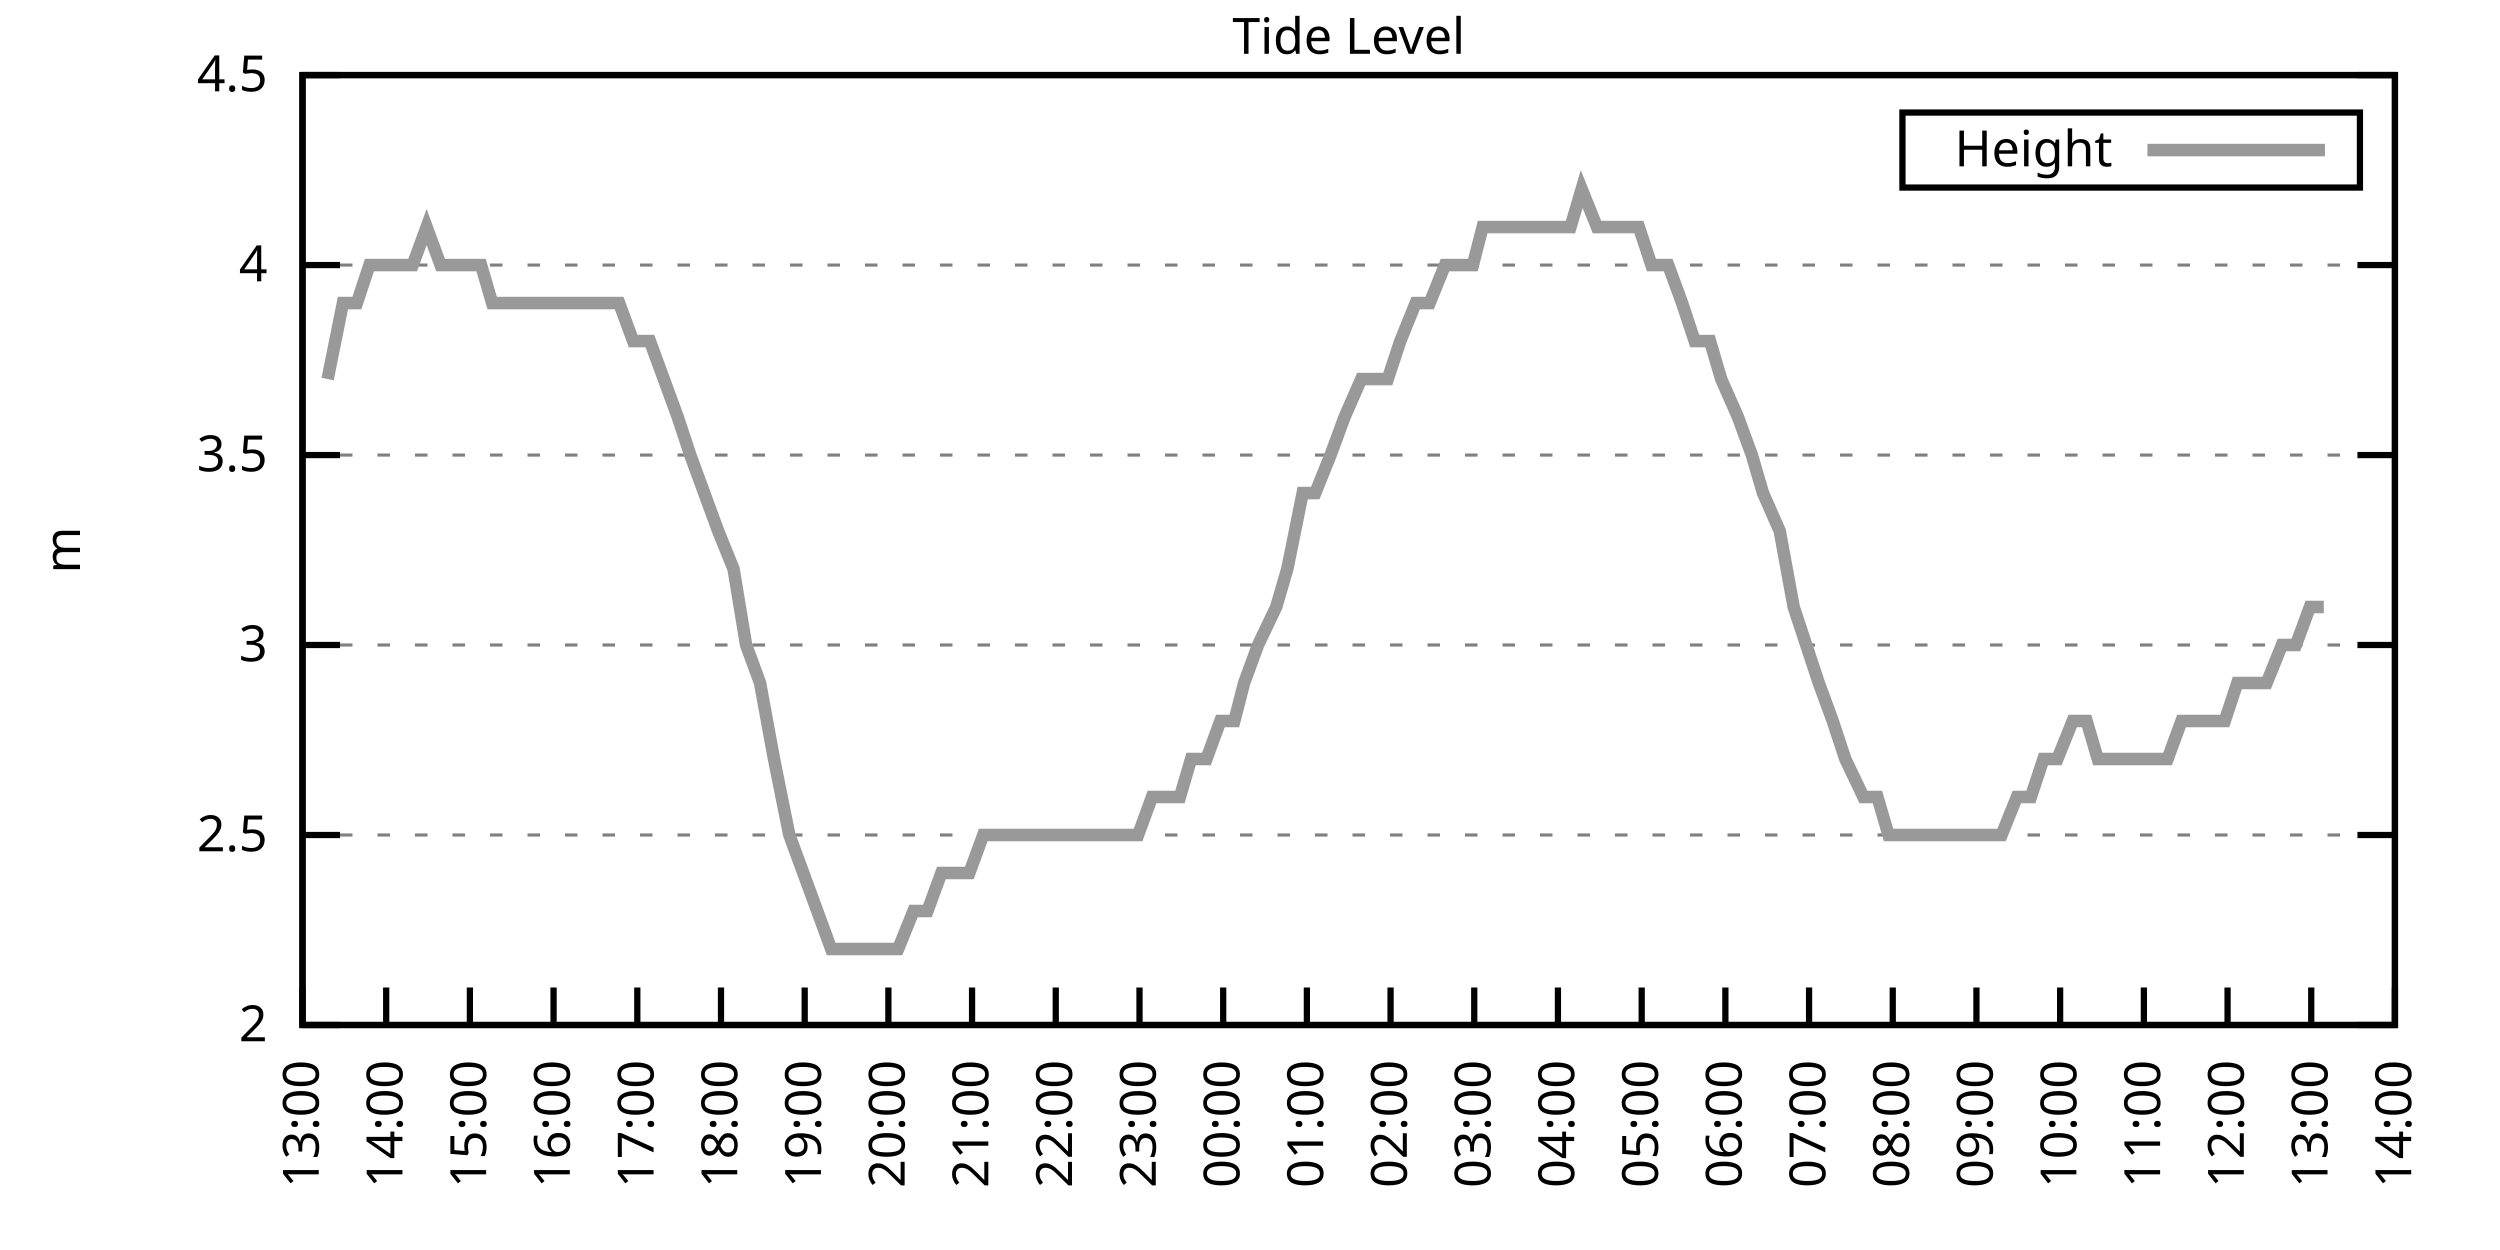
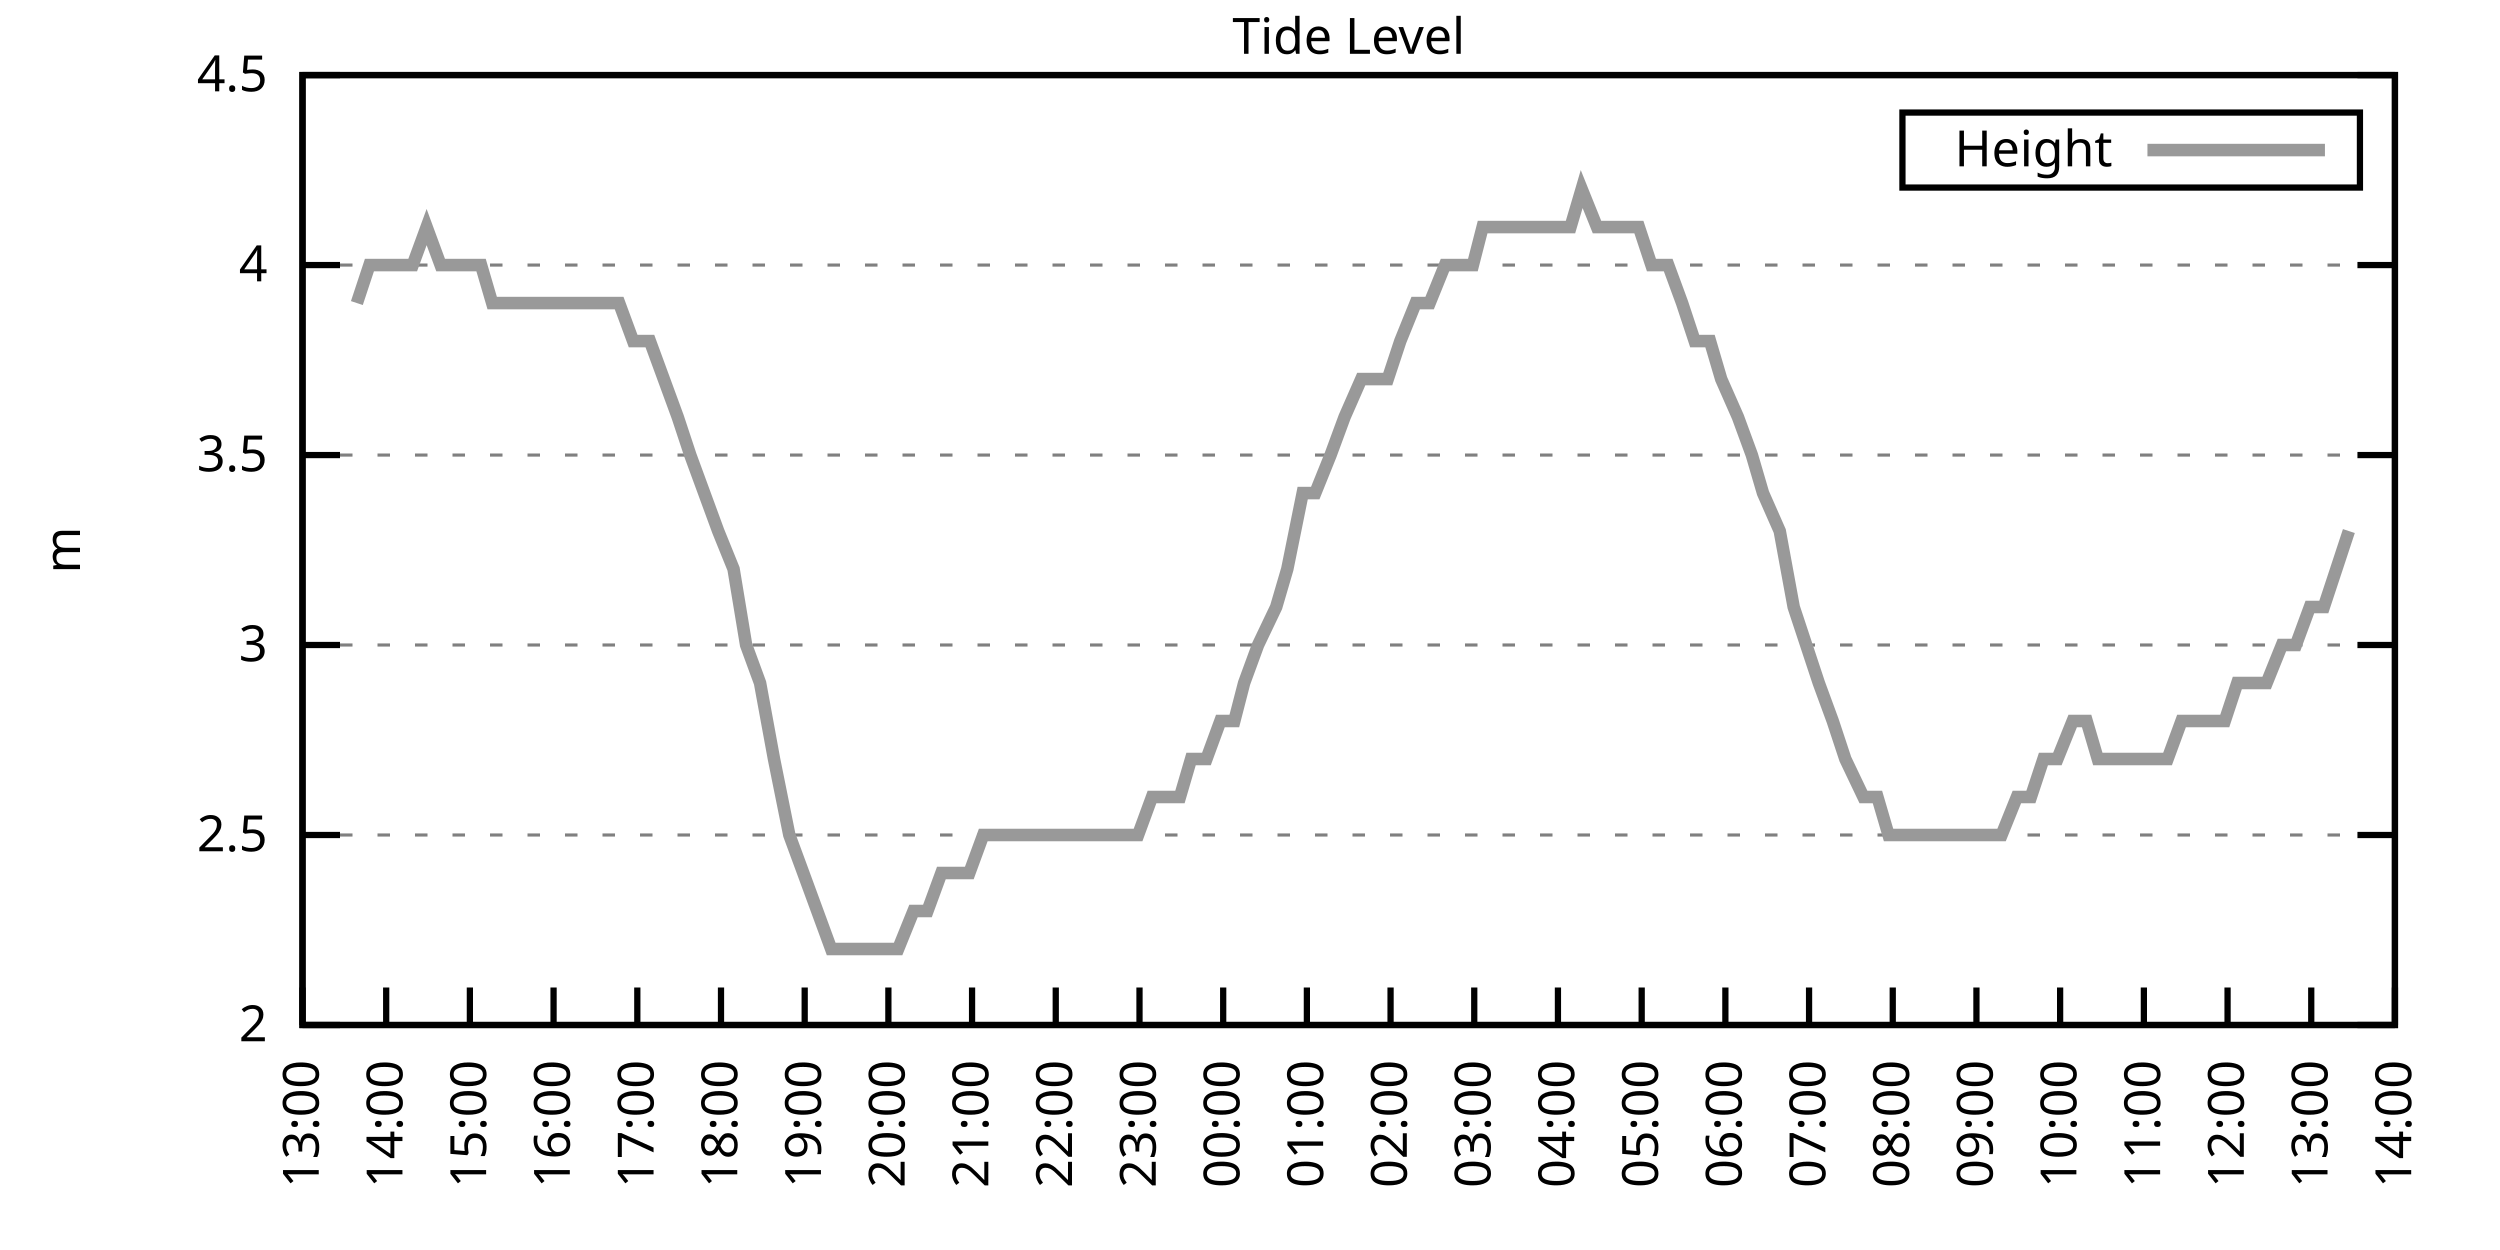
<svg xmlns="http://www.w3.org/2000/svg" xmlns:xlink="http://www.w3.org/1999/xlink" width="400" height="200" viewBox="0 0 400 200">
  <g id="gnuplot_canvas">
    <rect x="0" y="0" width="400" height="200" fill="none" />
    <defs>
      <circle id="gpDot" r="0.5" stroke-width="0.5" stroke="currentColor" />
      <path id="gpPt0" stroke-width="0.333" stroke="currentColor" d="M-1,0 h2 M0,-1 v2" />
      <path id="gpPt1" stroke-width="0.333" stroke="currentColor" d="M-1,-1 L1,1 M1,-1 L-1,1" />
      <path id="gpPt2" stroke-width="0.333" stroke="currentColor" d="M-1,0 L1,0 M0,-1 L0,1 M-1,-1 L1,1 M-1,1 L1,-1" />
      <rect id="gpPt3" stroke-width="0.333" stroke="currentColor" x="-1" y="-1" width="2" height="2" />
      <rect id="gpPt4" stroke-width="0.333" stroke="currentColor" fill="currentColor" x="-1" y="-1" width="2" height="2" />
      <circle id="gpPt5" stroke-width="0.333" stroke="currentColor" cx="0" cy="0" r="1" />
      <use xlink:href="#gpPt5" id="gpPt6" fill="currentColor" stroke="none" />
      <path id="gpPt7" stroke-width="0.333" stroke="currentColor" d="M0,-1.33 L-1.33,0.67 L1.33,0.67 z" />
      <use xlink:href="#gpPt7" id="gpPt8" fill="currentColor" stroke="none" />
      <use xlink:href="#gpPt7" id="gpPt9" stroke="currentColor" transform="rotate(180)" />
      <use xlink:href="#gpPt9" id="gpPt10" fill="currentColor" stroke="none" />
      <use xlink:href="#gpPt3" id="gpPt11" stroke="currentColor" transform="rotate(45)" />
      <use xlink:href="#gpPt11" id="gpPt12" fill="currentColor" stroke="none" />
      <path id="gpPt13" stroke-width="0.333" stroke="currentColor" d="M0,1.330 L1.265,0.411 L0.782,-1.067 L-0.782,-1.076 L-1.265,0.411 z" />
      <use xlink:href="#gpPt13" id="gpPt14" fill="currentColor" stroke="none" />
      <filter id="textbox" filterUnits="objectBoundingBox" x="0" y="0" height="1" width="1">
        <feFlood flood-color="white" flood-opacity="1" result="bgnd" />
        <feComposite in="SourceGraphic" in2="bgnd" operator="atop" />
      </filter>
      <filter id="greybox" filterUnits="objectBoundingBox" x="0" y="0" height="1" width="1">
        <feFlood flood-color="lightgrey" flood-opacity="1" result="grey" />
        <feComposite in="SourceGraphic" in2="grey" operator="atop" />
      </filter>
    </defs>
    <g fill="none" color="white" stroke="currentColor" stroke-width="1.00" stroke-linecap="butt" stroke-linejoin="miter">
</g>
    <g fill="none" color="black" stroke="currentColor" stroke-width="1.00" stroke-linecap="butt" stroke-linejoin="miter">
      <g stroke="none" shape-rendering="crispEdges">
        <polygon fill="rgb(255, 255, 255)" points="48.40,164.00 383.18,164.00 383.18,12.02 48.40,12.02 " />
      </g>
    </g>
    <g fill="none" color="black" stroke="currentColor" stroke-width="1.00" stroke-linecap="butt" stroke-linejoin="miter">
</g>
    <g fill="none" color="black" stroke="black" stroke-width="0.50" stroke-linecap="butt" stroke-linejoin="miter">
</g>
    <g fill="none" color="gray" stroke="currentColor" stroke-width="0.50" stroke-linecap="butt" stroke-linejoin="miter">
      <path stroke="gray" stroke-dasharray="2,4" class="gridline" d="M48.40,164.00 L383.19,164.00  " />
    </g>
    <g fill="none" color="gray" stroke="gray" stroke-width="1.00" stroke-linecap="butt" stroke-linejoin="miter">
</g>
    <g fill="none" color="black" stroke="currentColor" stroke-width="1.00" stroke-linecap="butt" stroke-linejoin="miter">
      <path stroke="black" d="M48.40,164.00 L54.40,164.00 M383.19,164.00 L377.19,164.00  " />
      <g transform="translate(42.80,166.60)" stroke="none" fill="black" font-family="Sans" font-size="8.00" text-anchor="end">
        <text>
          <tspan font-family="Sans"> 2</tspan>
        </text>
      </g>
    </g>
    <g fill="none" color="black" stroke="currentColor" stroke-width="1.00" stroke-linecap="butt" stroke-linejoin="miter">
</g>
    <g fill="none" color="black" stroke="black" stroke-width="0.50" stroke-linecap="butt" stroke-linejoin="miter">
</g>
    <g fill="none" color="gray" stroke="currentColor" stroke-width="0.50" stroke-linecap="butt" stroke-linejoin="miter">
      <path stroke="gray" stroke-dasharray="2,4" class="gridline" d="M48.40,133.60 L383.19,133.60  " />
    </g>
    <g fill="none" color="gray" stroke="gray" stroke-width="1.00" stroke-linecap="butt" stroke-linejoin="miter">
</g>
    <g fill="none" color="black" stroke="currentColor" stroke-width="1.00" stroke-linecap="butt" stroke-linejoin="miter">
      <path stroke="black" d="M48.40,133.60 L54.40,133.60 M383.19,133.60 L377.19,133.60  " />
      <g transform="translate(42.80,136.20)" stroke="none" fill="black" font-family="Sans" font-size="8.00" text-anchor="end">
        <text>
          <tspan font-family="Sans"> 2.5</tspan>
        </text>
      </g>
    </g>
    <g fill="none" color="black" stroke="currentColor" stroke-width="1.00" stroke-linecap="butt" stroke-linejoin="miter">
</g>
    <g fill="none" color="black" stroke="black" stroke-width="0.50" stroke-linecap="butt" stroke-linejoin="miter">
</g>
    <g fill="none" color="gray" stroke="currentColor" stroke-width="0.50" stroke-linecap="butt" stroke-linejoin="miter">
      <path stroke="gray" stroke-dasharray="2,4" class="gridline" d="M48.40,103.20 L383.19,103.20  " />
    </g>
    <g fill="none" color="gray" stroke="gray" stroke-width="1.00" stroke-linecap="butt" stroke-linejoin="miter">
</g>
    <g fill="none" color="black" stroke="currentColor" stroke-width="1.00" stroke-linecap="butt" stroke-linejoin="miter">
      <path stroke="black" d="M48.40,103.20 L54.40,103.20 M383.19,103.20 L377.19,103.20  " />
      <g transform="translate(42.80,105.80)" stroke="none" fill="black" font-family="Sans" font-size="8.00" text-anchor="end">
        <text>
          <tspan font-family="Sans"> 3</tspan>
        </text>
      </g>
    </g>
    <g fill="none" color="black" stroke="currentColor" stroke-width="1.00" stroke-linecap="butt" stroke-linejoin="miter">
</g>
    <g fill="none" color="black" stroke="black" stroke-width="0.50" stroke-linecap="butt" stroke-linejoin="miter">
</g>
    <g fill="none" color="gray" stroke="currentColor" stroke-width="0.50" stroke-linecap="butt" stroke-linejoin="miter">
      <path stroke="gray" stroke-dasharray="2,4" class="gridline" d="M48.40,72.81 L383.19,72.81  " />
    </g>
    <g fill="none" color="gray" stroke="gray" stroke-width="1.00" stroke-linecap="butt" stroke-linejoin="miter">
</g>
    <g fill="none" color="black" stroke="currentColor" stroke-width="1.00" stroke-linecap="butt" stroke-linejoin="miter">
      <path stroke="black" d="M48.40,72.81 L54.40,72.81 M383.19,72.81 L377.19,72.81  " />
      <g transform="translate(42.80,75.41)" stroke="none" fill="black" font-family="Sans" font-size="8.00" text-anchor="end">
        <text>
          <tspan font-family="Sans"> 3.5</tspan>
        </text>
      </g>
    </g>
    <g fill="none" color="black" stroke="currentColor" stroke-width="1.00" stroke-linecap="butt" stroke-linejoin="miter">
</g>
    <g fill="none" color="black" stroke="black" stroke-width="0.50" stroke-linecap="butt" stroke-linejoin="miter">
</g>
    <g fill="none" color="gray" stroke="currentColor" stroke-width="0.50" stroke-linecap="butt" stroke-linejoin="miter">
      <path stroke="gray" stroke-dasharray="2,4" class="gridline" d="M48.40,42.41 L383.19,42.41  " />
    </g>
    <g fill="none" color="gray" stroke="gray" stroke-width="1.00" stroke-linecap="butt" stroke-linejoin="miter">
</g>
    <g fill="none" color="black" stroke="currentColor" stroke-width="1.00" stroke-linecap="butt" stroke-linejoin="miter">
      <path stroke="black" d="M48.40,42.41 L54.40,42.41 M383.19,42.41 L377.19,42.41  " />
      <g transform="translate(42.80,45.01)" stroke="none" fill="black" font-family="Sans" font-size="8.00" text-anchor="end">
        <text>
          <tspan font-family="Sans"> 4</tspan>
        </text>
      </g>
    </g>
    <g fill="none" color="black" stroke="currentColor" stroke-width="1.00" stroke-linecap="butt" stroke-linejoin="miter">
</g>
    <g fill="none" color="black" stroke="black" stroke-width="0.50" stroke-linecap="butt" stroke-linejoin="miter">
</g>
    <g fill="none" color="gray" stroke="currentColor" stroke-width="0.50" stroke-linecap="butt" stroke-linejoin="miter">
      <path stroke="gray" stroke-dasharray="2,4" class="gridline" d="M48.40,12.01 L383.19,12.01  " />
    </g>
    <g fill="none" color="gray" stroke="gray" stroke-width="1.00" stroke-linecap="butt" stroke-linejoin="miter">
</g>
    <g fill="none" color="black" stroke="currentColor" stroke-width="1.00" stroke-linecap="butt" stroke-linejoin="miter">
      <path stroke="black" d="M48.40,12.01 L54.40,12.01 M383.19,12.01 L377.19,12.01  " />
      <g transform="translate(42.80,14.61)" stroke="none" fill="black" font-family="Sans" font-size="8.00" text-anchor="end">
        <text>
          <tspan font-family="Sans"> 4.5</tspan>
        </text>
      </g>
    </g>
    <g fill="none" color="black" stroke="currentColor" stroke-width="1.00" stroke-linecap="butt" stroke-linejoin="miter">
      <path stroke="black" d="M48.40,164.00 L48.40,158.00  " />
      <g transform="translate(51.00,169.60) rotate(270.00)" stroke="none" fill="black" font-family="Sans" font-size="8.00" text-anchor="end">
        <text>
          <tspan font-family="Sans">13:00</tspan>
        </text>
      </g>
    </g>
    <g fill="none" color="black" stroke="currentColor" stroke-width="1.00" stroke-linecap="butt" stroke-linejoin="miter">
      <path stroke="black" d="M61.79,164.00 L61.79,158.00  " />
      <g transform="translate(64.39,169.60) rotate(270.00)" stroke="none" fill="black" font-family="Sans" font-size="8.00" text-anchor="end">
        <text>
          <tspan font-family="Sans">14:00</tspan>
        </text>
      </g>
    </g>
    <g fill="none" color="black" stroke="currentColor" stroke-width="1.00" stroke-linecap="butt" stroke-linejoin="miter">
      <path stroke="black" d="M75.18,164.00 L75.18,158.00  " />
      <g transform="translate(77.78,169.60) rotate(270.00)" stroke="none" fill="black" font-family="Sans" font-size="8.00" text-anchor="end">
        <text>
          <tspan font-family="Sans">15:00</tspan>
        </text>
      </g>
    </g>
    <g fill="none" color="black" stroke="currentColor" stroke-width="1.00" stroke-linecap="butt" stroke-linejoin="miter">
      <path stroke="black" d="M88.57,164.00 L88.57,158.00  " />
      <g transform="translate(91.17,169.60) rotate(270.00)" stroke="none" fill="black" font-family="Sans" font-size="8.00" text-anchor="end">
        <text>
          <tspan font-family="Sans">16:00</tspan>
        </text>
      </g>
    </g>
    <g fill="none" color="black" stroke="currentColor" stroke-width="1.00" stroke-linecap="butt" stroke-linejoin="miter">
      <path stroke="black" d="M101.97,164.00 L101.97,158.00  " />
      <g transform="translate(104.57,169.60) rotate(270.00)" stroke="none" fill="black" font-family="Sans" font-size="8.00" text-anchor="end">
        <text>
          <tspan font-family="Sans">17:00</tspan>
        </text>
      </g>
    </g>
    <g fill="none" color="black" stroke="currentColor" stroke-width="1.00" stroke-linecap="butt" stroke-linejoin="miter">
      <path stroke="black" d="M115.36,164.00 L115.36,158.00  " />
      <g transform="translate(117.96,169.60) rotate(270.00)" stroke="none" fill="black" font-family="Sans" font-size="8.00" text-anchor="end">
        <text>
          <tspan font-family="Sans">18:00</tspan>
        </text>
      </g>
    </g>
    <g fill="none" color="black" stroke="currentColor" stroke-width="1.00" stroke-linecap="butt" stroke-linejoin="miter">
      <path stroke="black" d="M128.75,164.00 L128.75,158.00  " />
      <g transform="translate(131.35,169.60) rotate(270.00)" stroke="none" fill="black" font-family="Sans" font-size="8.00" text-anchor="end">
        <text>
          <tspan font-family="Sans">19:00</tspan>
        </text>
      </g>
    </g>
    <g fill="none" color="black" stroke="currentColor" stroke-width="1.00" stroke-linecap="butt" stroke-linejoin="miter">
      <path stroke="black" d="M142.14,164.00 L142.14,158.00  " />
      <g transform="translate(144.74,169.60) rotate(270.00)" stroke="none" fill="black" font-family="Sans" font-size="8.00" text-anchor="end">
        <text>
          <tspan font-family="Sans">20:00</tspan>
        </text>
      </g>
    </g>
    <g fill="none" color="black" stroke="currentColor" stroke-width="1.00" stroke-linecap="butt" stroke-linejoin="miter">
      <path stroke="black" d="M155.53,164.00 L155.53,158.00  " />
      <g transform="translate(158.13,169.60) rotate(270.00)" stroke="none" fill="black" font-family="Sans" font-size="8.00" text-anchor="end">
        <text>
          <tspan font-family="Sans">21:00</tspan>
        </text>
      </g>
    </g>
    <g fill="none" color="black" stroke="currentColor" stroke-width="1.00" stroke-linecap="butt" stroke-linejoin="miter">
      <path stroke="black" d="M168.92,164.00 L168.92,158.00  " />
      <g transform="translate(171.52,169.60) rotate(270.00)" stroke="none" fill="black" font-family="Sans" font-size="8.00" text-anchor="end">
        <text>
          <tspan font-family="Sans">22:00</tspan>
        </text>
      </g>
    </g>
    <g fill="none" color="black" stroke="currentColor" stroke-width="1.00" stroke-linecap="butt" stroke-linejoin="miter">
      <path stroke="black" d="M182.32,164.00 L182.32,158.00  " />
      <g transform="translate(184.92,169.60) rotate(270.00)" stroke="none" fill="black" font-family="Sans" font-size="8.00" text-anchor="end">
        <text>
          <tspan font-family="Sans">23:00</tspan>
        </text>
      </g>
    </g>
    <g fill="none" color="black" stroke="currentColor" stroke-width="1.00" stroke-linecap="butt" stroke-linejoin="miter">
      <path stroke="black" d="M195.71,164.00 L195.71,158.00  " />
      <g transform="translate(198.31,169.60) rotate(270.00)" stroke="none" fill="black" font-family="Sans" font-size="8.00" text-anchor="end">
        <text>
          <tspan font-family="Sans">00:00</tspan>
        </text>
      </g>
    </g>
    <g fill="none" color="black" stroke="currentColor" stroke-width="1.00" stroke-linecap="butt" stroke-linejoin="miter">
      <path stroke="black" d="M209.10,164.00 L209.10,158.00  " />
      <g transform="translate(211.70,169.60) rotate(270.00)" stroke="none" fill="black" font-family="Sans" font-size="8.00" text-anchor="end">
        <text>
          <tspan font-family="Sans">01:00</tspan>
        </text>
      </g>
    </g>
    <g fill="none" color="black" stroke="currentColor" stroke-width="1.00" stroke-linecap="butt" stroke-linejoin="miter">
      <path stroke="black" d="M222.49,164.00 L222.49,158.00  " />
      <g transform="translate(225.09,169.60) rotate(270.00)" stroke="none" fill="black" font-family="Sans" font-size="8.00" text-anchor="end">
        <text>
          <tspan font-family="Sans">02:00</tspan>
        </text>
      </g>
    </g>
    <g fill="none" color="black" stroke="currentColor" stroke-width="1.00" stroke-linecap="butt" stroke-linejoin="miter">
      <path stroke="black" d="M235.88,164.00 L235.88,158.00  " />
      <g transform="translate(238.48,169.60) rotate(270.00)" stroke="none" fill="black" font-family="Sans" font-size="8.00" text-anchor="end">
        <text>
          <tspan font-family="Sans">03:00</tspan>
        </text>
      </g>
    </g>
    <g fill="none" color="black" stroke="currentColor" stroke-width="1.00" stroke-linecap="butt" stroke-linejoin="miter">
      <path stroke="black" d="M249.27,164.00 L249.27,158.00  " />
      <g transform="translate(251.87,169.60) rotate(270.00)" stroke="none" fill="black" font-family="Sans" font-size="8.00" text-anchor="end">
        <text>
          <tspan font-family="Sans">04:00</tspan>
        </text>
      </g>
    </g>
    <g fill="none" color="black" stroke="currentColor" stroke-width="1.00" stroke-linecap="butt" stroke-linejoin="miter">
      <path stroke="black" d="M262.67,164.00 L262.67,158.00  " />
      <g transform="translate(265.27,169.60) rotate(270.00)" stroke="none" fill="black" font-family="Sans" font-size="8.00" text-anchor="end">
        <text>
          <tspan font-family="Sans">05:00</tspan>
        </text>
      </g>
    </g>
    <g fill="none" color="black" stroke="currentColor" stroke-width="1.00" stroke-linecap="butt" stroke-linejoin="miter">
      <path stroke="black" d="M276.06,164.00 L276.06,158.00  " />
      <g transform="translate(278.66,169.60) rotate(270.00)" stroke="none" fill="black" font-family="Sans" font-size="8.00" text-anchor="end">
        <text>
          <tspan font-family="Sans">06:00</tspan>
        </text>
      </g>
    </g>
    <g fill="none" color="black" stroke="currentColor" stroke-width="1.00" stroke-linecap="butt" stroke-linejoin="miter">
      <path stroke="black" d="M289.45,164.00 L289.45,158.00  " />
      <g transform="translate(292.05,169.60) rotate(270.00)" stroke="none" fill="black" font-family="Sans" font-size="8.00" text-anchor="end">
        <text>
          <tspan font-family="Sans">07:00</tspan>
        </text>
      </g>
    </g>
    <g fill="none" color="black" stroke="currentColor" stroke-width="1.00" stroke-linecap="butt" stroke-linejoin="miter">
      <path stroke="black" d="M302.84,164.00 L302.84,158.00  " />
      <g transform="translate(305.44,169.60) rotate(270.00)" stroke="none" fill="black" font-family="Sans" font-size="8.00" text-anchor="end">
        <text>
          <tspan font-family="Sans">08:00</tspan>
        </text>
      </g>
    </g>
    <g fill="none" color="black" stroke="currentColor" stroke-width="1.00" stroke-linecap="butt" stroke-linejoin="miter">
      <path stroke="black" d="M316.23,164.00 L316.23,158.00  " />
      <g transform="translate(318.83,169.60) rotate(270.00)" stroke="none" fill="black" font-family="Sans" font-size="8.00" text-anchor="end">
        <text>
          <tspan font-family="Sans">09:00</tspan>
        </text>
      </g>
    </g>
    <g fill="none" color="black" stroke="currentColor" stroke-width="1.00" stroke-linecap="butt" stroke-linejoin="miter">
      <path stroke="black" d="M329.62,164.00 L329.62,158.00  " />
      <g transform="translate(332.22,169.60) rotate(270.00)" stroke="none" fill="black" font-family="Sans" font-size="8.00" text-anchor="end">
        <text>
          <tspan font-family="Sans">10:00</tspan>
        </text>
      </g>
    </g>
    <g fill="none" color="black" stroke="currentColor" stroke-width="1.00" stroke-linecap="butt" stroke-linejoin="miter">
      <path stroke="black" d="M343.02,164.00 L343.02,158.00  " />
      <g transform="translate(345.62,169.60) rotate(270.00)" stroke="none" fill="black" font-family="Sans" font-size="8.00" text-anchor="end">
        <text>
          <tspan font-family="Sans">11:00</tspan>
        </text>
      </g>
    </g>
    <g fill="none" color="black" stroke="currentColor" stroke-width="1.00" stroke-linecap="butt" stroke-linejoin="miter">
      <path stroke="black" d="M356.41,164.00 L356.41,158.00  " />
      <g transform="translate(359.01,169.60) rotate(270.00)" stroke="none" fill="black" font-family="Sans" font-size="8.00" text-anchor="end">
        <text>
          <tspan font-family="Sans">12:00</tspan>
        </text>
      </g>
    </g>
    <g fill="none" color="black" stroke="currentColor" stroke-width="1.00" stroke-linecap="butt" stroke-linejoin="miter">
      <path stroke="black" d="M369.80,164.00 L369.80,158.00  " />
      <g transform="translate(372.40,169.60) rotate(270.00)" stroke="none" fill="black" font-family="Sans" font-size="8.00" text-anchor="end">
        <text>
          <tspan font-family="Sans">13:00</tspan>
        </text>
      </g>
    </g>
    <g fill="none" color="black" stroke="currentColor" stroke-width="1.00" stroke-linecap="butt" stroke-linejoin="miter">
      <path stroke="black" d="M383.19,164.00 L383.19,158.00  " />
      <g transform="translate(385.79,169.60) rotate(270.00)" stroke="none" fill="black" font-family="Sans" font-size="8.00" text-anchor="end">
        <text>
          <tspan font-family="Sans">14:00</tspan>
        </text>
      </g>
    </g>
    <g fill="none" color="black" stroke="currentColor" stroke-width="1.00" stroke-linecap="butt" stroke-linejoin="miter">
</g>
    <g fill="none" color="black" stroke="currentColor" stroke-width="1.00" stroke-linecap="butt" stroke-linejoin="miter">
      <path stroke="black" d="M48.40,12.01 L48.40,164.00 L383.19,164.00 L383.19,12.01 L48.40,12.01 Z  " />
    </g>
    <g fill="none" color="black" stroke="currentColor" stroke-width="1.00" stroke-linecap="butt" stroke-linejoin="miter">
</g>
    <g fill="none" color="black" stroke="currentColor" stroke-width="1.00" stroke-linecap="butt" stroke-linejoin="miter">
      <path stroke="black" d="M304.39,30.01 L304.39,18.01 L377.59,18.01 L377.59,30.01 L304.39,30.01 Z  " />
    </g>
    <g id="Tide_level_plot_1">
      <g fill="none" color="white" stroke="black" stroke-width="2.00" stroke-linecap="butt" stroke-linejoin="miter">
</g>
      <g fill="none" color="black" stroke="currentColor" stroke-width="2.00" stroke-linecap="butt" stroke-linejoin="miter">
        <g transform="translate(337.99,26.61)" stroke="none" fill="black" font-family="Sans" font-size="8.00" text-anchor="end">
          <text>
            <tspan font-family="Sans">Height</tspan>
          </text>
        </g>
      </g>
      <g fill="none" color="black" stroke="currentColor" stroke-width="2.00" stroke-linecap="butt" stroke-linejoin="miter">
-         <path stroke="rgb(153, 153, 153)" d="M343.59,24.01 L371.99,24.01 M52.42,60.65 L54.87,48.49 L57.10,48.49 L59.11,42.41 L61.35,42.41 L63.80,42.41   L66.03,42.41 L68.26,36.33 L70.50,42.41 L72.50,42.41 L74.74,42.41 L76.97,42.41 L78.75,48.49 L81.66,48.49   L83.44,48.49 L85.90,48.49 L88.13,48.49 L89.69,48.49 L92.59,48.49 L94.82,48.49 L97.28,48.49 L99.06,48.49   L101.30,54.57 L103.98,54.57 L106.21,60.65 L108.44,66.73 L110.45,72.81 L112.68,78.89 L114.91,84.97 L117.37,91.04   L119.38,103.20 L121.61,109.28 L123.84,121.44 L126.29,133.60 L128.53,139.68 L130.76,145.76 L132.99,151.84 L135.00,151.84   L137.23,151.84 L139.24,151.84 L141.47,151.84 L143.70,151.84 L146.16,145.76 L148.39,145.76 L150.62,139.68 L153.08,139.68   L155.09,139.68 L157.32,133.60 L159.55,133.60 L161.78,133.60 L163.79,133.60 L166.02,133.60 L168.25,133.60 L170.49,133.60   L172.72,133.60 L175.40,133.60 L177.18,133.60 L179.64,133.60 L182.09,133.60 L184.32,127.52 L186.11,127.52 L188.79,127.52   L190.57,121.44 L193.03,121.44 L195.26,115.36 L197.49,115.36 L199.06,109.28 L201.29,103.20 L204.19,97.12 L205.97,91.04   L208.43,78.89 L210.44,78.89 L212.89,72.81 L215.13,66.73 L217.80,60.65 L220.04,60.65 L222.04,60.65 L224.05,54.57   L226.51,48.49 L228.74,48.49 L231.20,42.41 L232.98,42.41 L235.66,42.41 L237.22,36.33 L240.12,36.33 L241.91,36.33   L244.36,36.33 L246.82,36.33 L249.05,36.33 L251.28,36.33 L253.07,30.25 L255.52,36.33 L257.76,36.33 L259.99,36.33   L262.22,36.33 L264.23,42.41 L266.91,42.41 L269.14,48.49 L271.15,54.57 L273.60,54.57 L275.39,60.65 L278.07,66.73   L280.30,72.81 L282.08,78.89 L284.76,84.97 L286.99,97.12 L289.00,103.20 L291.01,109.28 L293.24,115.36 L295.25,121.44   L298.15,127.52 L300.39,127.52 L302.17,133.60 L304.40,133.60 L306.63,133.60 L309.31,133.60 L311.32,133.60 L313.55,133.60   L315.56,133.60 L318.02,133.60 L320.25,133.60 L322.70,127.52 L324.94,127.52 L326.95,121.44 L329.18,121.44 L331.63,115.36   L333.86,115.36 L335.65,121.44 L338.33,121.44 L340.56,121.44 L342.79,121.44 L345.02,121.44 L346.81,121.44 L349.04,115.36   L351.72,115.36 L353.51,115.36 L355.96,115.36 L357.97,109.28 L360.42,109.28 L362.66,109.28 L365.11,103.20 L367.34,103.20   L369.58,97.12 L371.81,97.12  " />
+         <path stroke="rgb(153, 153, 153)" d="M343.59,24.01 L371.99,24.01 M57.10,48.49 L59.11,42.41 L61.35,42.41 L63.80,42.41 L66.03,42.41 L68.26,36.33   L70.50,42.41 L72.50,42.41 L74.74,42.41 L76.97,42.41 L78.75,48.49 L81.66,48.49 L83.44,48.49 L85.90,48.49   L88.13,48.49 L89.69,48.49 L92.59,48.49 L94.82,48.49 L97.28,48.49 L99.06,48.49 L101.30,54.57 L103.98,54.57   L106.21,60.65 L108.44,66.73 L110.45,72.81 L112.68,78.89 L114.91,84.97 L117.37,91.04 L119.38,103.20 L121.61,109.28   L123.84,121.44 L126.29,133.60 L128.53,139.68 L130.76,145.76 L132.99,151.84 L135.00,151.84 L137.23,151.84 L139.24,151.84   L141.47,151.84 L143.70,151.84 L146.16,145.76 L148.39,145.76 L150.62,139.68 L153.08,139.68 L155.09,139.68 L157.32,133.60   L159.55,133.60 L161.78,133.60 L163.79,133.60 L166.02,133.60 L168.25,133.60 L170.49,133.60 L172.72,133.60 L175.40,133.60   L177.18,133.60 L179.64,133.60 L182.09,133.60 L184.32,127.52 L186.11,127.52 L188.79,127.52 L190.57,121.44 L193.03,121.44   L195.26,115.36 L197.49,115.36 L199.06,109.28 L201.29,103.20 L204.19,97.12 L205.97,91.04 L208.43,78.89 L210.44,78.89   L212.89,72.81 L215.13,66.73 L217.80,60.65 L220.04,60.65 L222.04,60.65 L224.05,54.57 L226.51,48.49 L228.74,48.49   L231.20,42.41 L232.98,42.41 L235.66,42.41 L237.22,36.33 L240.12,36.33 L241.91,36.33 L244.36,36.33 L246.82,36.33   L249.05,36.33 L251.28,36.33 L253.07,30.25 L255.52,36.33 L257.76,36.33 L259.99,36.33 L262.22,36.33 L264.23,42.41   L266.91,42.41 L269.14,48.49 L271.15,54.57 L273.60,54.57 L275.39,60.65 L278.07,66.73 L280.30,72.81 L282.08,78.89   L284.76,84.97 L286.99,97.12 L289.00,103.20 L291.01,109.28 L293.24,115.36 L295.25,121.44 L298.15,127.52 L300.39,127.52   L302.17,133.60 L304.40,133.60 L306.63,133.60 L309.31,133.60 L311.32,133.60 L313.55,133.60 L315.56,133.60 L318.02,133.60   L320.25,133.60 L322.70,127.52 L324.94,127.52 L326.95,121.44 L329.18,121.44 L331.63,115.36 L333.86,115.36 L335.65,121.44   L338.33,121.44 L340.56,121.44 L342.79,121.44 L345.02,121.44 L346.81,121.44 L349.04,115.36 L351.72,115.36 L353.51,115.36   L355.96,115.36 L357.97,109.28 L360.42,109.28 L362.66,109.28 L365.11,103.20 L367.34,103.20 L369.58,97.12 L371.81,97.12   L373.82,91.04 L375.82,84.97  " />
      </g>
    </g>
    <g fill="none" color="black" stroke="currentColor" stroke-width="2.00" stroke-linecap="butt" stroke-linejoin="miter">
</g>
    <g fill="none" color="black" stroke="black" stroke-width="1.00" stroke-linecap="butt" stroke-linejoin="miter">
</g>
    <g fill="none" color="black" stroke="currentColor" stroke-width="1.00" stroke-linecap="butt" stroke-linejoin="miter">
      <path stroke="black" d="M48.40,12.01 L48.40,164.00 L383.19,164.00 L383.19,12.01 L48.40,12.01 Z  " />
      <g transform="translate(12.80,88.01) rotate(270.00)" stroke="none" fill="black" font-family="Sans" font-size="8.00" text-anchor="middle">
        <text>
          <tspan font-family="Sans">m</tspan>
        </text>
      </g>
    </g>
    <g fill="none" color="black" stroke="currentColor" stroke-width="1.00" stroke-linecap="butt" stroke-linejoin="miter">
</g>
    <g fill="none" color="black" stroke="currentColor" stroke-width="1.00" stroke-linecap="butt" stroke-linejoin="miter">
      <g transform="translate(215.79,8.61)" stroke="none" fill="black" font-family="Sans" font-size="8.00" text-anchor="middle">
        <text>
          <tspan font-family="Sans">Tide Level</tspan>
        </text>
      </g>
    </g>
    <g fill="none" color="black" stroke="currentColor" stroke-width="1.00" stroke-linecap="butt" stroke-linejoin="miter">
</g>
  </g>
</svg>
